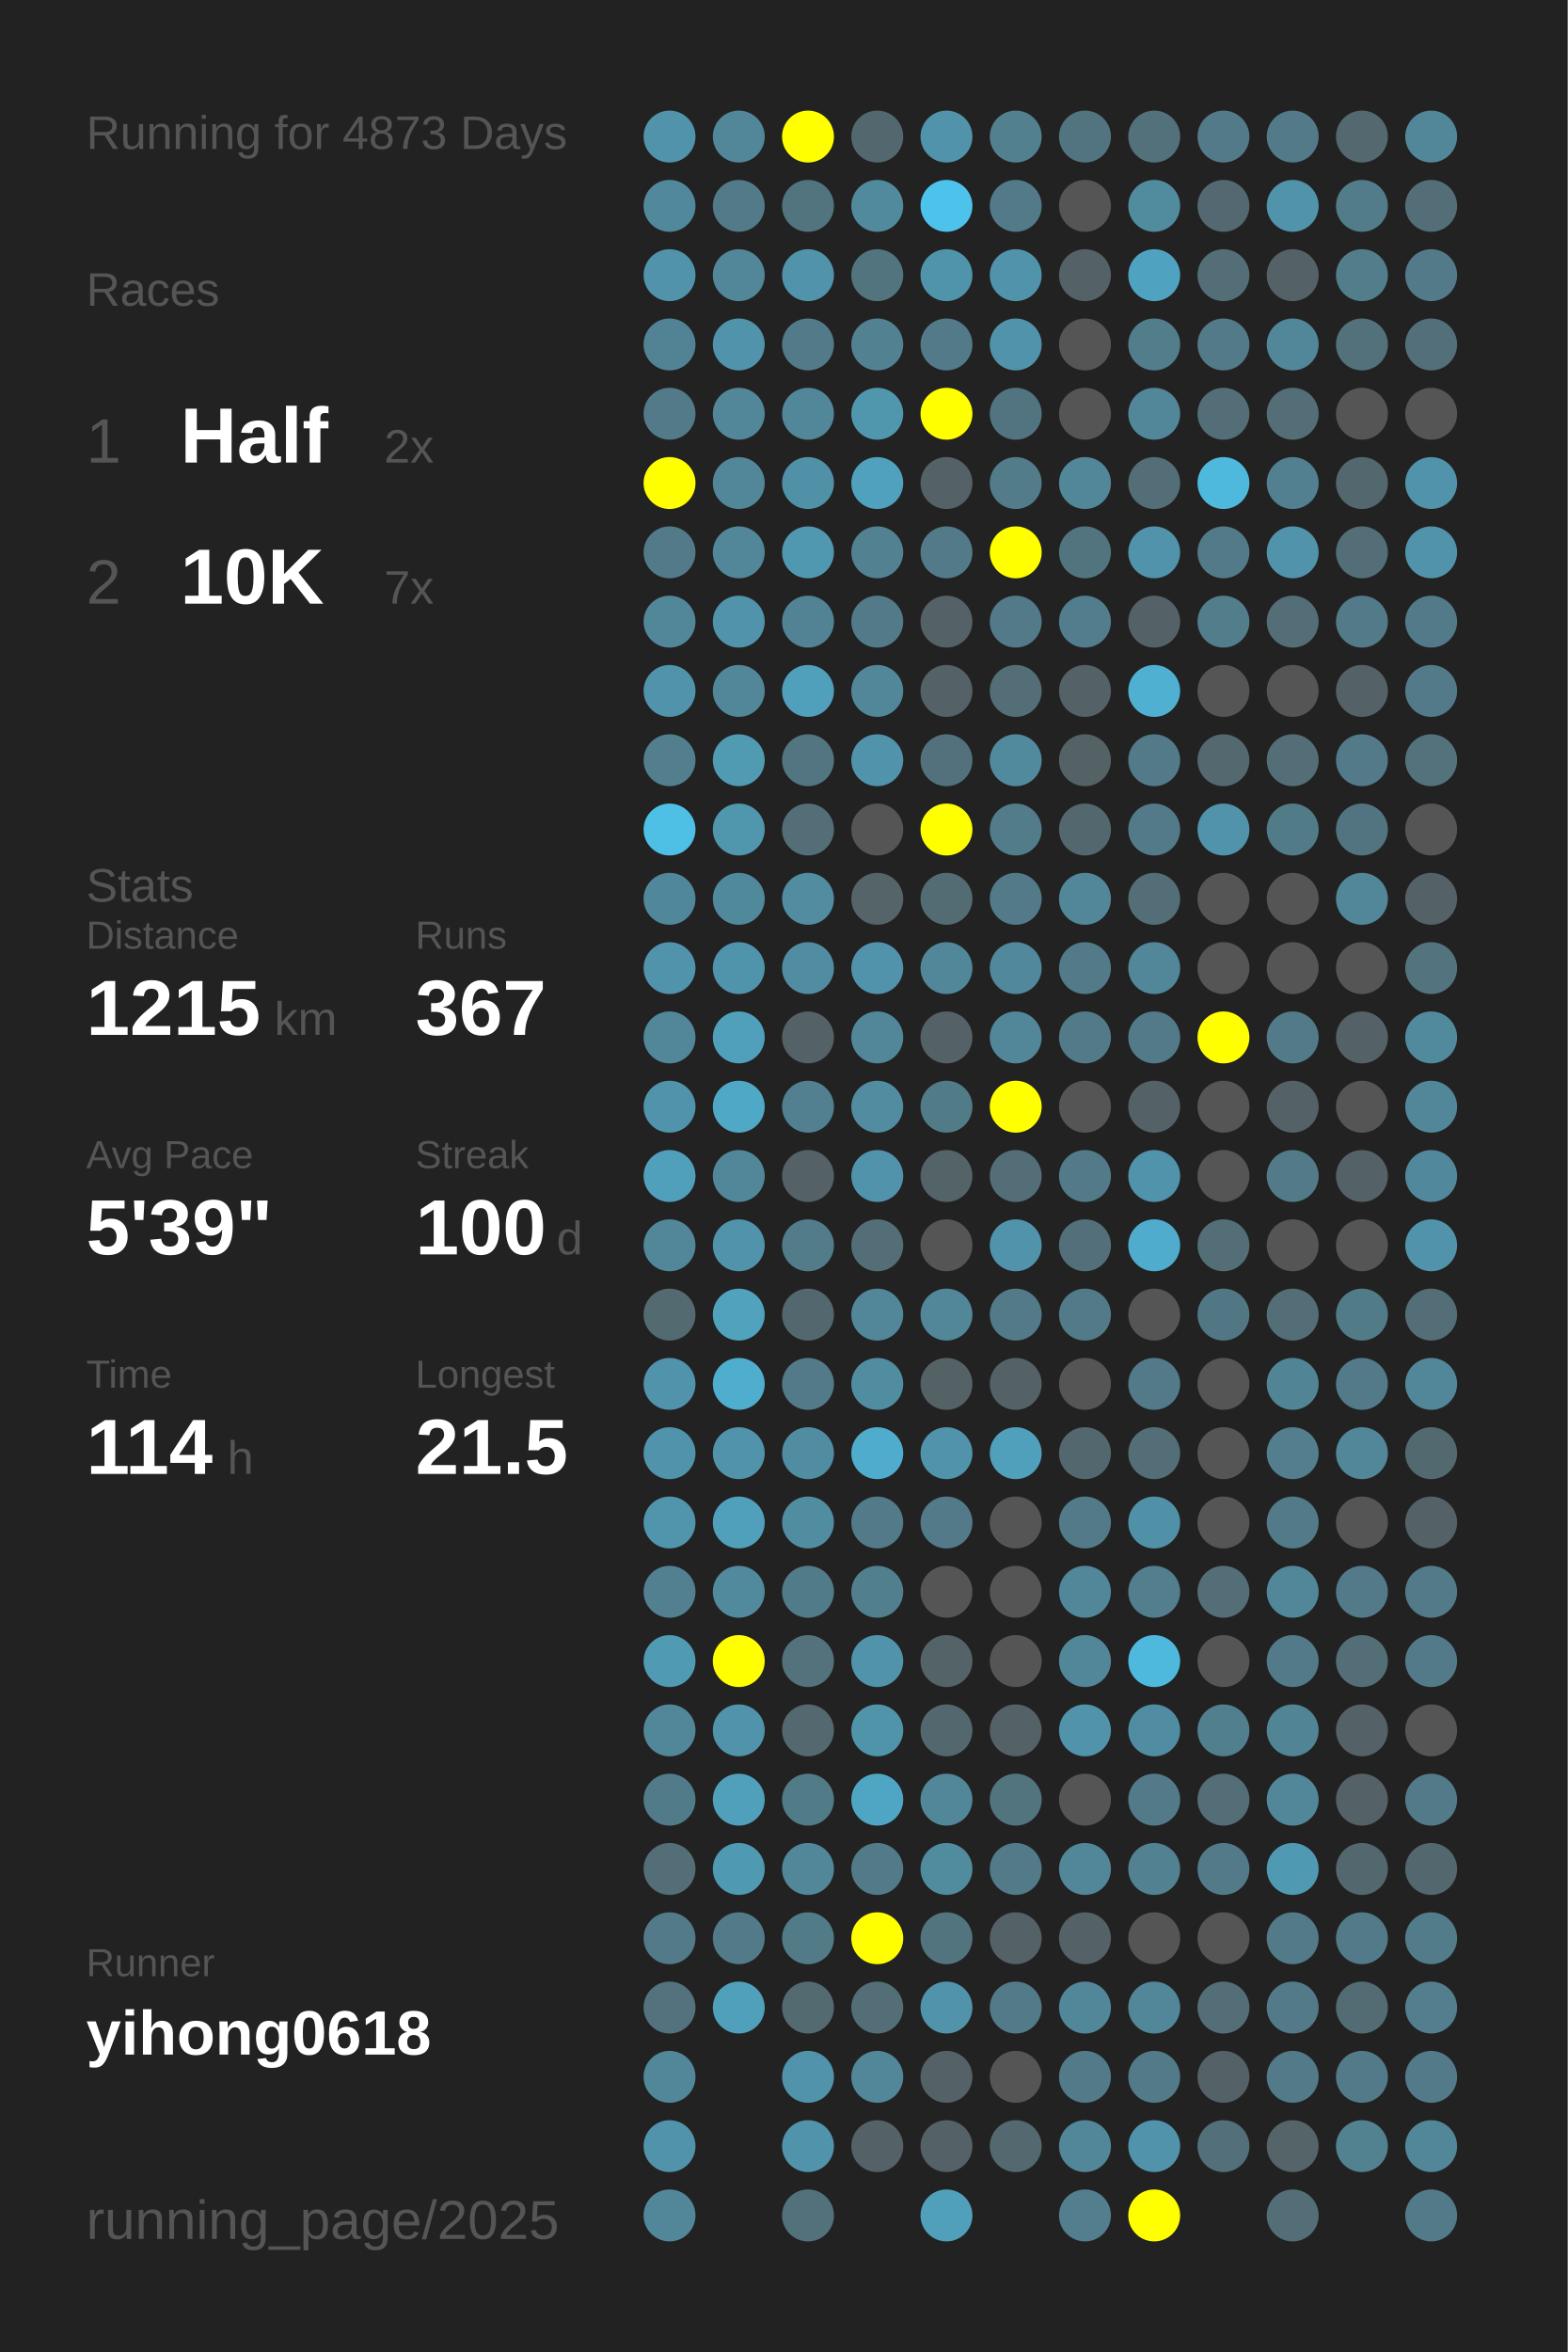
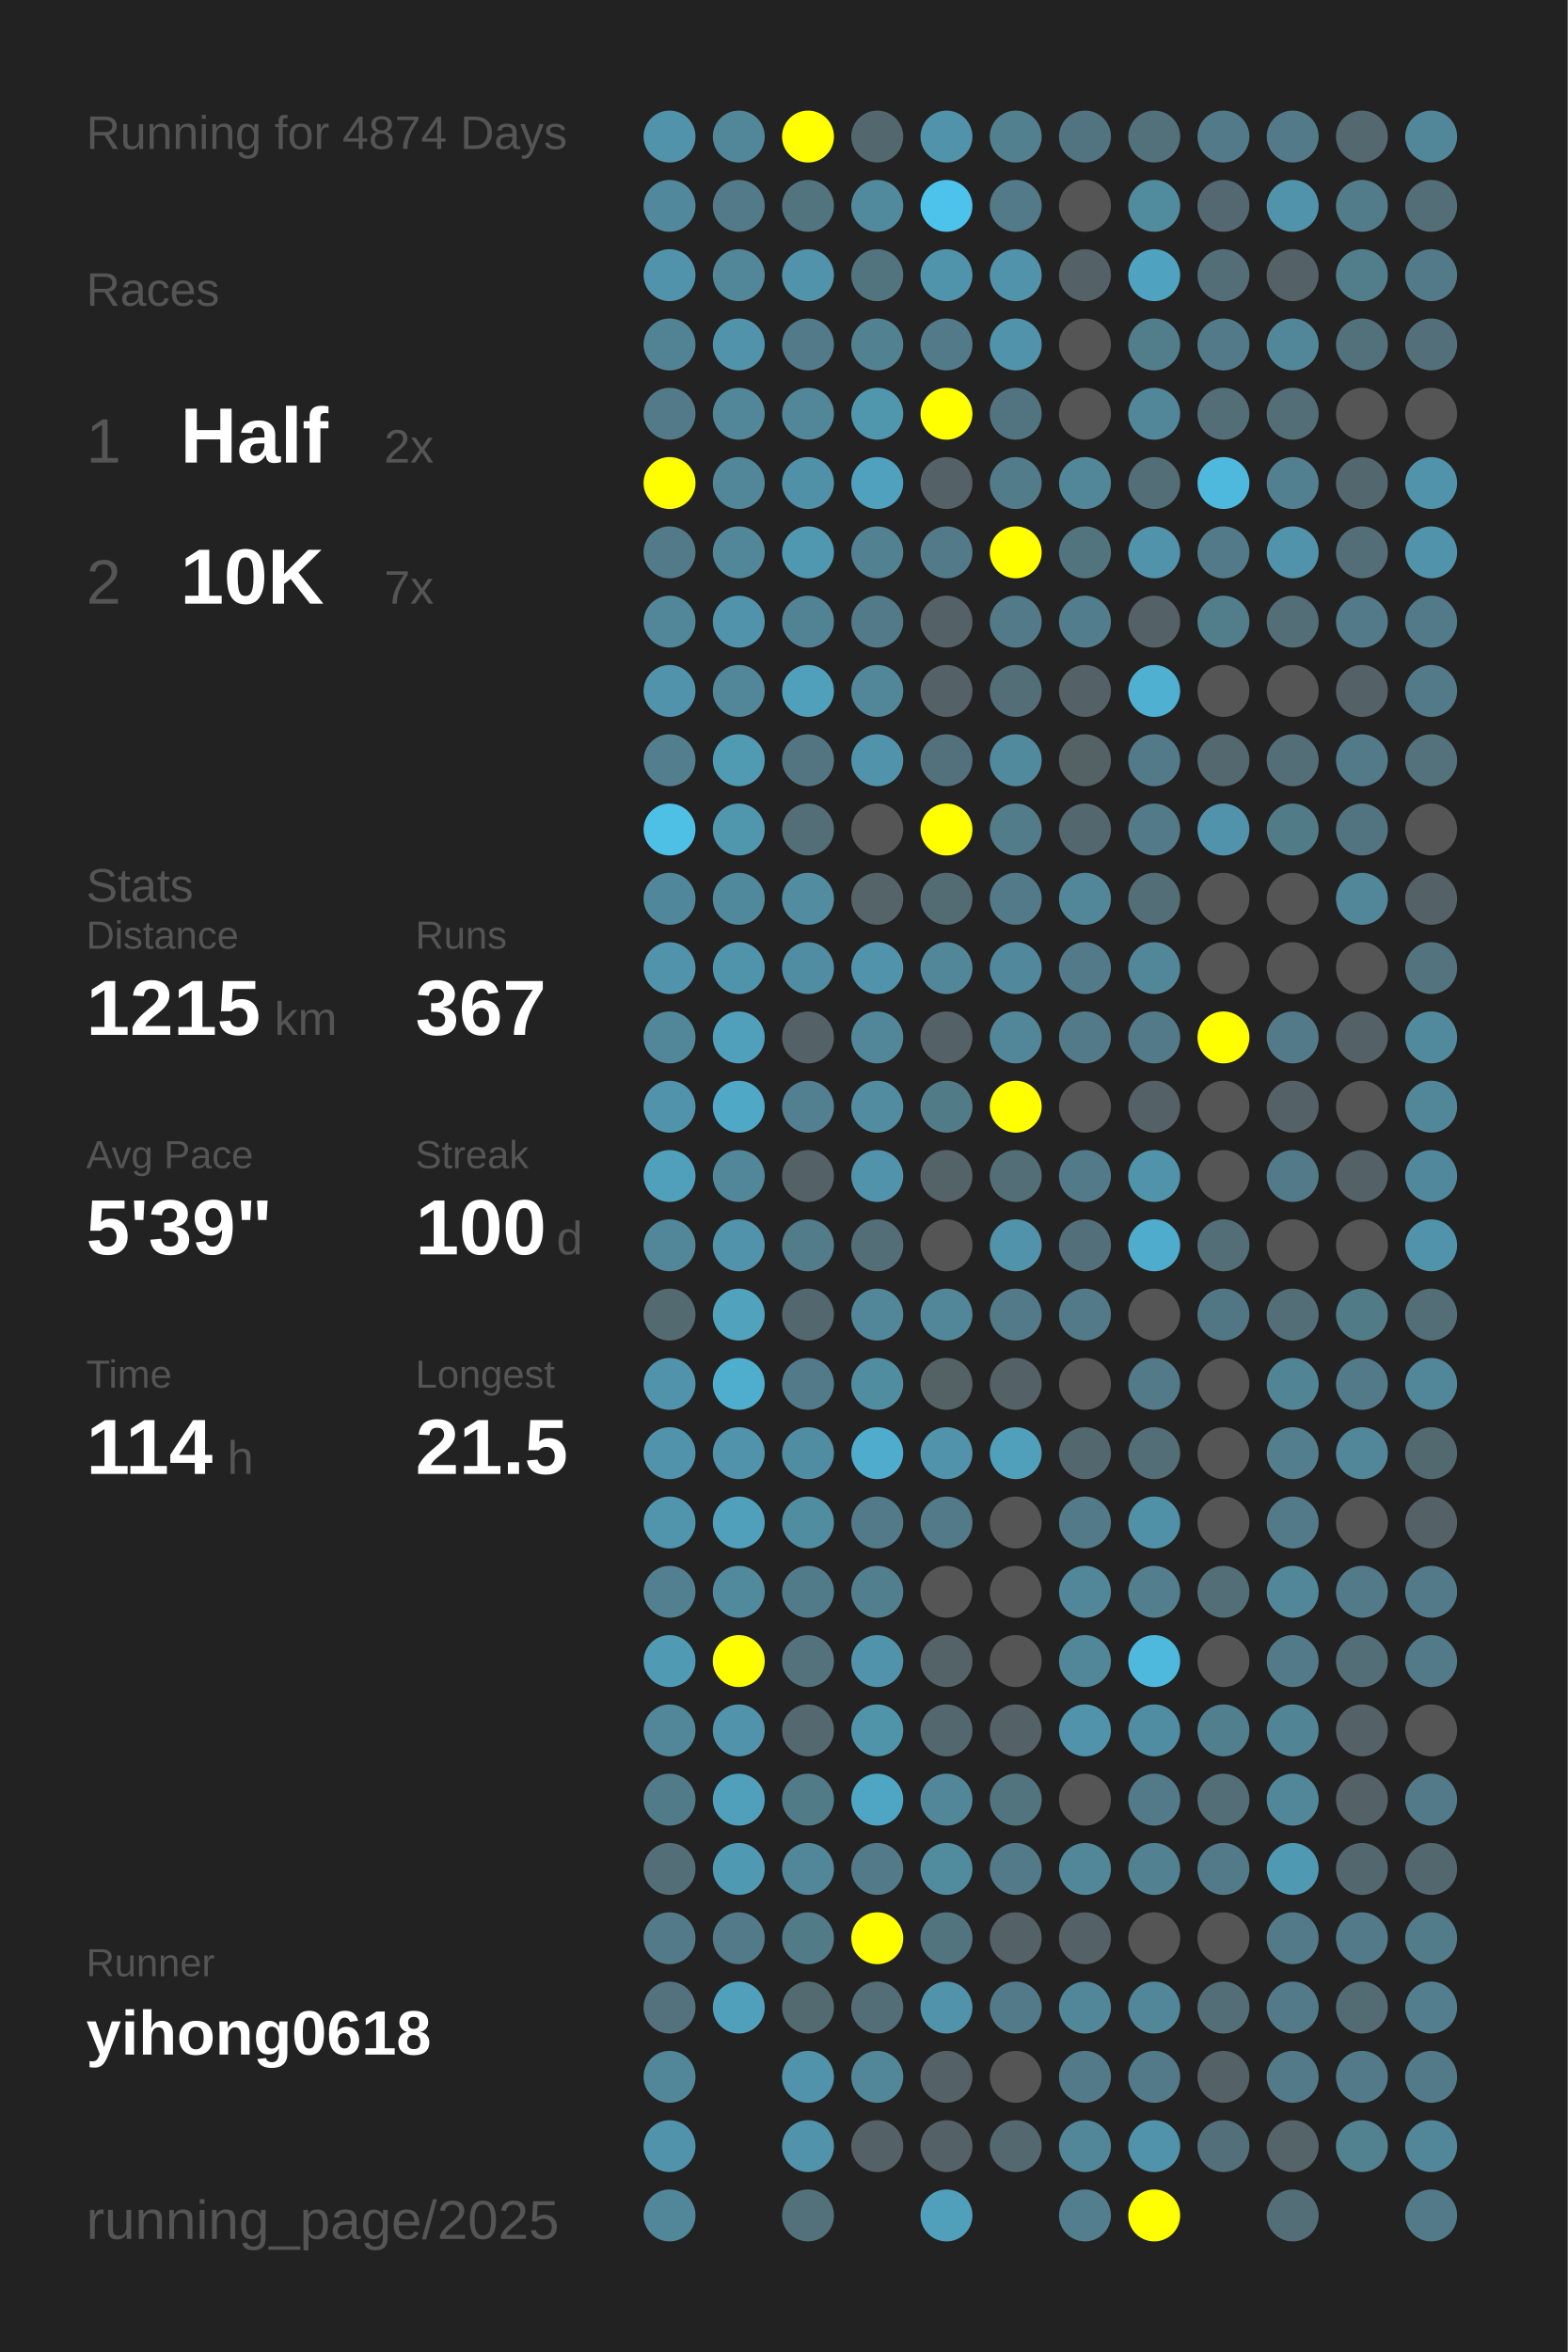
<svg xmlns="http://www.w3.org/2000/svg" baseProfile="full" height="300mm" version="1.1" viewBox="0,0,200,300" width="200mm">
  <defs />
  <rect fill="#222222" height="300" width="200" x="0" y="0" />
-   <text fill="#555555" style="font-size:6px; font-family:Arial;" x="11" y="19">Running for 4873 Days</text>
+   <text fill="#555555" style="font-size:6px; font-family:Arial;" x="11" y="19">Running for 4874 Days</text>
  <text fill="#555555" style="font-size:6px; font-family:Arial;" x="11" y="39">Races</text>
  <text fill="#555555" style="font-size:8px; font-family:Arial;" x="11" y="59">1</text>
  <text fill="#FFFFFF" style="font-size:10px; font-family:Arial; font-weight:bold;" x="23" y="59">Half</text>
  <text fill="#555555" style="font-size:6px; font-family:Arial;" x="49" y="59">2x</text>
  <text fill="#555555" style="font-size:8px; font-family:Arial;" x="11" y="77">2</text>
  <text fill="#FFFFFF" style="font-size:10px; font-family:Arial; font-weight:bold;" x="23" y="77">10K</text>
  <text fill="#555555" style="font-size:6px; font-family:Arial;" x="49" y="77">7x</text>
  <text fill="#555555" style="font-size:6px; font-family:Arial;" x="11" y="115">Stats</text>
  <text fill="#555555" style="font-size:5px; font-family:Arial;" x="11" y="121">Distance</text>
  <text fill="#FFFFFF" style="font-size:10px; font-family:Arial; font-weight:bold;" x="11" y="132">1215</text>
  <text fill="#555555" style="font-size:6px; font-family:Arial;" x="35" y="132">km</text>
  <text fill="#555555" style="font-size:5px; font-family:Arial;" x="53" y="121">Runs</text>
  <text fill="#FFFFFF" style="font-size:10px; font-family:Arial; font-weight:bold;" x="53" y="132">367</text>
  <text fill="#555555" style="font-size:5px; font-family:Arial;" x="11" y="149">Avg Pace</text>
  <text fill="#FFFFFF" style="font-size:10px; font-family:Arial; font-weight:bold;" x="11" y="160">5'39"</text>
  <text fill="#555555" style="font-size:5px; font-family:Arial;" x="53" y="149">Streak</text>
  <text fill="#FFFFFF" style="font-size:10px; font-family:Arial; font-weight:bold;" x="53" y="160">100</text>
  <text fill="#555555" style="font-size:6px; font-family:Arial;" x="71" y="160">d</text>
  <text fill="#555555" style="font-size:5px; font-family:Arial;" x="11" y="177">Time</text>
  <text fill="#FFFFFF" style="font-size:10px; font-family:Arial; font-weight:bold;" x="11" y="188">114</text>
  <text fill="#555555" style="font-size:6px; font-family:Arial;" x="29" y="188">h</text>
  <text fill="#555555" style="font-size:5px; font-family:Arial;" x="53" y="177">Longest</text>
  <text fill="#FFFFFF" style="font-size:10px; font-family:Arial; font-weight:bold;" x="53" y="188">21.5</text>
  <text fill="#555555" style="font-size:5px; font-family:Arial;" x="11" y="252.065">Runner</text>
  <text fill="#FFFFFF" style="font-size:8px; font-family:Arial; font-weight:bold;" x="11" y="262.065">yihong0618</text>
  <text fill="#555555" style="font-size:7px; font-family:Arial;" x="11" y="285.581">running_page/2025</text>
  <circle cx="85.417" cy="17.419" fill="#5093aa" r="3.312" />
  <circle cx="85.417" cy="26.258" fill="#51889b" r="3.312" />
  <circle cx="85.417" cy="35.097" fill="#5093aa" r="3.312" />
  <circle cx="85.417" cy="43.935" fill="#518394" r="3.312" />
  <circle cx="85.417" cy="52.774" fill="#527a88" r="3.312" />
  <circle cx="85.417" cy="61.613" fill="#FFFF00" r="3.312" />
  <circle cx="85.417" cy="70.452" fill="#527a88" r="3.312" />
  <circle cx="85.417" cy="79.29" fill="#518799" r="3.312" />
  <circle cx="85.417" cy="88.129" fill="#5093aa" r="3.312" />
  <circle cx="85.417" cy="96.968" fill="#527e8d" r="3.312" />
  <circle cx="85.417" cy="105.806" fill="#4ec0e6" r="3.312" />
  <circle cx="85.417" cy="114.645" fill="#51879a" r="3.312" />
  <circle cx="85.417" cy="123.484" fill="#5093aa" r="3.312" />
  <circle cx="85.417" cy="132.323" fill="#518799" r="3.312" />
  <circle cx="85.417" cy="141.161" fill="#5093aa" r="3.312" />
  <circle cx="85.417" cy="150" fill="#50a0bb" r="3.312" />
  <circle cx="85.417" cy="158.839" fill="#518799" r="3.312" />
  <circle cx="85.417" cy="167.677" fill="#536a71" r="3.312" />
  <circle cx="85.417" cy="176.516" fill="#5093aa" r="3.312" />
  <circle cx="85.417" cy="185.355" fill="#5093aa" r="3.312" />
  <circle cx="85.417" cy="194.194" fill="#5095ac" r="3.312" />
  <circle cx="85.417" cy="203.032" fill="#528090" r="3.312" />
  <circle cx="85.417" cy="211.871" fill="#509ab3" r="3.312" />
  <circle cx="85.417" cy="220.71" fill="#518799" r="3.312" />
  <circle cx="85.417" cy="229.548" fill="#527b89" r="3.312" />
  <circle cx="85.417" cy="238.387" fill="#536e77" r="3.312" />
  <circle cx="85.417" cy="247.226" fill="#527a88" r="3.312" />
  <circle cx="85.417" cy="256.065" fill="#53727d" r="3.312" />
  <circle cx="85.417" cy="264.903" fill="#518799" r="3.312" />
  <circle cx="85.417" cy="273.742" fill="#5093aa" r="3.312" />
  <circle cx="85.417" cy="282.581" fill="#518799" r="3.312" />
  <circle cx="94.25" cy="17.419" fill="#518799" r="3.312" />
  <circle cx="94.25" cy="26.258" fill="#527a88" r="3.312" />
  <circle cx="94.25" cy="35.097" fill="#518799" r="3.312" />
  <circle cx="94.25" cy="43.935" fill="#5093aa" r="3.312" />
  <circle cx="94.25" cy="52.774" fill="#518799" r="3.312" />
  <circle cx="94.25" cy="61.613" fill="#518799" r="3.312" />
  <circle cx="94.25" cy="70.452" fill="#518799" r="3.312" />
  <circle cx="94.25" cy="79.29" fill="#5093aa" r="3.312" />
  <circle cx="94.25" cy="88.129" fill="#518799" r="3.312" />
  <circle cx="94.25" cy="96.968" fill="#509ab2" r="3.312" />
  <circle cx="94.25" cy="105.806" fill="#5096ad" r="3.312" />
  <circle cx="94.25" cy="114.645" fill="#51899c" r="3.312" />
  <circle cx="94.25" cy="123.484" fill="#5094ab" r="3.312" />
  <circle cx="94.25" cy="132.323" fill="#50a0bb" r="3.312" />
  <circle cx="94.25" cy="141.161" fill="#4fa8c6" r="3.312" />
  <circle cx="94.25" cy="150" fill="#518799" r="3.312" />
  <circle cx="94.25" cy="158.839" fill="#5093aa" r="3.312" />
  <circle cx="94.25" cy="167.677" fill="#50a2bd" r="3.312" />
  <circle cx="94.25" cy="176.516" fill="#4fadcd" r="3.312" />
  <circle cx="94.25" cy="185.355" fill="#5093aa" r="3.312" />
  <circle cx="94.25" cy="194.194" fill="#50a0bb" r="3.312" />
  <circle cx="94.25" cy="203.032" fill="#518a9d" r="3.312" />
  <circle cx="94.25" cy="211.871" fill="#FFFF00" r="3.312" />
  <circle cx="94.25" cy="220.71" fill="#5093aa" r="3.312" />
  <circle cx="94.25" cy="229.548" fill="#50a0bb" r="3.312" />
  <circle cx="94.25" cy="238.387" fill="#5099b2" r="3.312" />
  <circle cx="94.25" cy="247.226" fill="#527a88" r="3.312" />
  <circle cx="94.25" cy="256.065" fill="#50a0bb" r="3.312" />
  <circle cx="103.083" cy="17.419" fill="#FFFF00" r="3.312" />
  <circle cx="103.083" cy="26.258" fill="#52747f" r="3.312" />
  <circle cx="103.083" cy="35.097" fill="#5093aa" r="3.312" />
  <circle cx="103.083" cy="43.935" fill="#527a88" r="3.312" />
  <circle cx="103.083" cy="52.774" fill="#518799" r="3.312" />
  <circle cx="103.083" cy="61.613" fill="#5191a7" r="3.312" />
  <circle cx="103.083" cy="70.452" fill="#5098b0" r="3.312" />
  <circle cx="103.083" cy="79.29" fill="#528394" r="3.312" />
  <circle cx="103.083" cy="88.129" fill="#50a0bb" r="3.312" />
  <circle cx="103.083" cy="96.968" fill="#527581" r="3.312" />
  <circle cx="103.083" cy="105.806" fill="#536e77" r="3.312" />
  <circle cx="103.083" cy="114.645" fill="#518ca1" r="3.312" />
  <circle cx="103.083" cy="123.484" fill="#518da2" r="3.312" />
  <circle cx="103.083" cy="132.323" fill="#546166" r="3.312" />
  <circle cx="103.083" cy="141.161" fill="#528090" r="3.312" />
  <circle cx="103.083" cy="150" fill="#546267" r="3.312" />
  <circle cx="103.083" cy="158.839" fill="#527c8a" r="3.312" />
  <circle cx="103.083" cy="167.677" fill="#53676e" r="3.312" />
  <circle cx="103.083" cy="176.516" fill="#527a88" r="3.312" />
  <circle cx="103.083" cy="185.355" fill="#518da2" r="3.312" />
  <circle cx="103.083" cy="194.194" fill="#518da1" r="3.312" />
  <circle cx="103.083" cy="203.032" fill="#527b89" r="3.312" />
  <circle cx="103.083" cy="211.871" fill="#53727c" r="3.312" />
  <circle cx="103.083" cy="220.71" fill="#53686f" r="3.312" />
  <circle cx="103.083" cy="229.548" fill="#527b88" r="3.312" />
  <circle cx="103.083" cy="238.387" fill="#518799" r="3.312" />
  <circle cx="103.083" cy="247.226" fill="#527b88" r="3.312" />
  <circle cx="103.083" cy="256.065" fill="#536a71" r="3.312" />
  <circle cx="103.083" cy="264.903" fill="#5093aa" r="3.312" />
  <circle cx="103.083" cy="273.742" fill="#5093aa" r="3.312" />
  <circle cx="103.083" cy="282.581" fill="#53717b" r="3.312" />
  <circle cx="111.917" cy="17.419" fill="#53686e" r="3.312" />
  <circle cx="111.917" cy="26.258" fill="#518a9d" r="3.312" />
  <circle cx="111.917" cy="35.097" fill="#52747f" r="3.312" />
  <circle cx="111.917" cy="43.935" fill="#528191" r="3.312" />
  <circle cx="111.917" cy="52.774" fill="#5097ae" r="3.312" />
  <circle cx="111.917" cy="61.613" fill="#50a1bd" r="3.312" />
  <circle cx="111.917" cy="70.452" fill="#528191" r="3.312" />
  <circle cx="111.917" cy="79.29" fill="#527a88" r="3.312" />
  <circle cx="111.917" cy="88.129" fill="#518799" r="3.312" />
  <circle cx="111.917" cy="96.968" fill="#5093aa" r="3.312" />
  <circle cx="111.917" cy="105.806" fill="#555555" r="3.312" />
  <circle cx="111.917" cy="114.645" fill="#546469" r="3.312" />
  <circle cx="111.917" cy="123.484" fill="#5093aa" r="3.312" />
  <circle cx="111.917" cy="132.323" fill="#518799" r="3.312" />
  <circle cx="111.917" cy="141.161" fill="#518ca1" r="3.312" />
  <circle cx="111.917" cy="150" fill="#5093aa" r="3.312" />
  <circle cx="111.917" cy="158.839" fill="#536e77" r="3.312" />
  <circle cx="111.917" cy="167.677" fill="#518799" r="3.312" />
  <circle cx="111.917" cy="176.516" fill="#518da1" r="3.312" />
  <circle cx="111.917" cy="185.355" fill="#4faccc" r="3.312" />
  <circle cx="111.917" cy="194.194" fill="#527a88" r="3.312" />
  <circle cx="111.917" cy="203.032" fill="#527f8e" r="3.312" />
  <circle cx="111.917" cy="211.871" fill="#5093aa" r="3.312" />
  <circle cx="111.917" cy="220.71" fill="#5094aa" r="3.312" />
  <circle cx="111.917" cy="229.548" fill="#4fa6c4" r="3.312" />
  <circle cx="111.917" cy="238.387" fill="#527a88" r="3.312" />
  <circle cx="111.917" cy="247.226" fill="#FFFF00" r="3.312" />
  <circle cx="111.917" cy="256.065" fill="#536e77" r="3.312" />
  <circle cx="111.917" cy="264.903" fill="#518799" r="3.312" />
  <circle cx="111.917" cy="273.742" fill="#546166" r="3.312" />
  <circle cx="120.75" cy="17.419" fill="#5093aa" r="3.312" />
  <circle cx="120.75" cy="26.258" fill="#4dc2ea" r="3.312" />
  <circle cx="120.75" cy="35.097" fill="#5094ab" r="3.312" />
  <circle cx="120.75" cy="43.935" fill="#527a88" r="3.312" />
  <circle cx="120.75" cy="52.774" fill="#FFFF00" r="3.312" />
  <circle cx="120.75" cy="61.613" fill="#546166" r="3.312" />
  <circle cx="120.75" cy="70.452" fill="#527a88" r="3.312" />
  <circle cx="120.75" cy="79.29" fill="#546166" r="3.312" />
  <circle cx="120.75" cy="88.129" fill="#546166" r="3.312" />
  <circle cx="120.75" cy="96.968" fill="#53717c" r="3.312" />
  <circle cx="120.75" cy="105.806" fill="#FFFF00" r="3.312" />
  <circle cx="120.75" cy="114.645" fill="#536b73" r="3.312" />
  <circle cx="120.75" cy="123.484" fill="#518799" r="3.312" />
  <circle cx="120.75" cy="132.323" fill="#546166" r="3.312" />
  <circle cx="120.75" cy="141.161" fill="#527b88" r="3.312" />
  <circle cx="120.75" cy="150" fill="#546368" r="3.312" />
  <circle cx="120.75" cy="158.839" fill="#555555" r="3.312" />
  <circle cx="120.75" cy="167.677" fill="#518799" r="3.312" />
  <circle cx="120.75" cy="176.516" fill="#546266" r="3.312" />
  <circle cx="120.75" cy="185.355" fill="#5093aa" r="3.312" />
  <circle cx="120.75" cy="194.194" fill="#527a88" r="3.312" />
  <circle cx="120.75" cy="203.032" fill="#555555" r="3.312" />
  <circle cx="120.75" cy="211.871" fill="#546368" r="3.312" />
  <circle cx="120.75" cy="220.71" fill="#53676e" r="3.312" />
  <circle cx="120.75" cy="229.548" fill="#518799" r="3.312" />
  <circle cx="120.75" cy="238.387" fill="#518b9e" r="3.312" />
  <circle cx="120.75" cy="247.226" fill="#52747f" r="3.312" />
  <circle cx="120.75" cy="256.065" fill="#5093aa" r="3.312" />
  <circle cx="120.75" cy="264.903" fill="#546166" r="3.312" />
  <circle cx="120.75" cy="273.742" fill="#546166" r="3.312" />
  <circle cx="120.75" cy="282.581" fill="#50a0bb" r="3.312" />
  <circle cx="129.583" cy="17.419" fill="#52808f" r="3.312" />
  <circle cx="129.583" cy="26.258" fill="#527a88" r="3.312" />
  <circle cx="129.583" cy="35.097" fill="#5093aa" r="3.312" />
  <circle cx="129.583" cy="43.935" fill="#5093aa" r="3.312" />
  <circle cx="129.583" cy="52.774" fill="#527480" r="3.312" />
  <circle cx="129.583" cy="61.613" fill="#527c8a" r="3.312" />
  <circle cx="129.583" cy="70.452" fill="#FFFF00" r="3.312" />
  <circle cx="129.583" cy="79.29" fill="#527a88" r="3.312" />
  <circle cx="129.583" cy="88.129" fill="#536e77" r="3.312" />
  <circle cx="129.583" cy="96.968" fill="#518a9d" r="3.312" />
  <circle cx="129.583" cy="105.806" fill="#527c8a" r="3.312" />
  <circle cx="129.583" cy="114.645" fill="#527a88" r="3.312" />
  <circle cx="129.583" cy="123.484" fill="#51889b" r="3.312" />
  <circle cx="129.583" cy="132.323" fill="#518799" r="3.312" />
  <circle cx="129.583" cy="141.161" fill="#FFFF00" r="3.312" />
  <circle cx="129.583" cy="150" fill="#536e77" r="3.312" />
  <circle cx="129.583" cy="158.839" fill="#5093aa" r="3.312" />
  <circle cx="129.583" cy="167.677" fill="#527a88" r="3.312" />
  <circle cx="129.583" cy="176.516" fill="#546166" r="3.312" />
  <circle cx="129.583" cy="185.355" fill="#50a0bb" r="3.312" />
  <circle cx="129.583" cy="194.194" fill="#555555" r="3.312" />
  <circle cx="129.583" cy="203.032" fill="#555555" r="3.312" />
  <circle cx="129.583" cy="211.871" fill="#555555" r="3.312" />
  <circle cx="129.583" cy="220.71" fill="#546166" r="3.312" />
  <circle cx="129.583" cy="229.548" fill="#52747f" r="3.312" />
  <circle cx="129.583" cy="238.387" fill="#527a88" r="3.312" />
  <circle cx="129.583" cy="247.226" fill="#546166" r="3.312" />
  <circle cx="129.583" cy="256.065" fill="#527a88" r="3.312" />
  <circle cx="129.583" cy="264.903" fill="#555555" r="3.312" />
  <circle cx="129.583" cy="273.742" fill="#53686f" r="3.312" />
  <circle cx="138.417" cy="17.419" fill="#527480" r="3.312" />
  <circle cx="138.417" cy="26.258" fill="#555555" r="3.312" />
  <circle cx="138.417" cy="35.097" fill="#546166" r="3.312" />
  <circle cx="138.417" cy="43.935" fill="#555555" r="3.312" />
  <circle cx="138.417" cy="52.774" fill="#555555" r="3.312" />
  <circle cx="138.417" cy="61.613" fill="#518799" r="3.312" />
  <circle cx="138.417" cy="70.452" fill="#52747f" r="3.312" />
  <circle cx="138.417" cy="79.29" fill="#527d8c" r="3.312" />
  <circle cx="138.417" cy="88.129" fill="#546166" r="3.312" />
  <circle cx="138.417" cy="96.968" fill="#546266" r="3.312" />
  <circle cx="138.417" cy="105.806" fill="#53676e" r="3.312" />
  <circle cx="138.417" cy="114.645" fill="#518799" r="3.312" />
  <circle cx="138.417" cy="123.484" fill="#527a88" r="3.312" />
  <circle cx="138.417" cy="132.323" fill="#527a88" r="3.312" />
  <circle cx="138.417" cy="141.161" fill="#555555" r="3.312" />
  <circle cx="138.417" cy="150" fill="#527a88" r="3.312" />
  <circle cx="138.417" cy="158.839" fill="#53707a" r="3.312" />
  <circle cx="138.417" cy="167.677" fill="#527a88" r="3.312" />
  <circle cx="138.417" cy="176.516" fill="#555555" r="3.312" />
  <circle cx="138.417" cy="185.355" fill="#53686e" r="3.312" />
  <circle cx="138.417" cy="194.194" fill="#527a88" r="3.312" />
  <circle cx="138.417" cy="203.032" fill="#518799" r="3.312" />
  <circle cx="138.417" cy="211.871" fill="#518799" r="3.312" />
  <circle cx="138.417" cy="220.71" fill="#5093aa" r="3.312" />
  <circle cx="138.417" cy="229.548" fill="#555555" r="3.312" />
  <circle cx="138.417" cy="238.387" fill="#518799" r="3.312" />
  <circle cx="138.417" cy="247.226" fill="#546166" r="3.312" />
  <circle cx="138.417" cy="256.065" fill="#518799" r="3.312" />
  <circle cx="138.417" cy="264.903" fill="#527a88" r="3.312" />
  <circle cx="138.417" cy="273.742" fill="#518799" r="3.312" />
  <circle cx="138.417" cy="282.581" fill="#527e8d" r="3.312" />
  <circle cx="147.25" cy="17.419" fill="#53717b" r="3.312" />
  <circle cx="147.25" cy="26.258" fill="#518b9e" r="3.312" />
  <circle cx="147.25" cy="35.097" fill="#4fa3c0" r="3.312" />
  <circle cx="147.25" cy="43.935" fill="#527e8c" r="3.312" />
  <circle cx="147.25" cy="52.774" fill="#518799" r="3.312" />
  <circle cx="147.25" cy="61.613" fill="#536e77" r="3.312" />
  <circle cx="147.25" cy="70.452" fill="#5093aa" r="3.312" />
  <circle cx="147.25" cy="79.29" fill="#546166" r="3.312" />
  <circle cx="147.25" cy="88.129" fill="#4fb0d1" r="3.312" />
  <circle cx="147.25" cy="96.968" fill="#527a88" r="3.312" />
  <circle cx="147.25" cy="105.806" fill="#527a88" r="3.312" />
  <circle cx="147.25" cy="114.645" fill="#536e77" r="3.312" />
  <circle cx="147.25" cy="123.484" fill="#518799" r="3.312" />
  <circle cx="147.25" cy="132.323" fill="#527a88" r="3.312" />
  <circle cx="147.25" cy="141.161" fill="#546166" r="3.312" />
  <circle cx="147.25" cy="150" fill="#5093aa" r="3.312" />
  <circle cx="147.25" cy="158.839" fill="#4faccc" r="3.312" />
  <circle cx="147.25" cy="167.677" fill="#555555" r="3.312" />
  <circle cx="147.25" cy="176.516" fill="#527a88" r="3.312" />
  <circle cx="147.25" cy="185.355" fill="#536e77" r="3.312" />
  <circle cx="147.25" cy="194.194" fill="#5191a7" r="3.312" />
  <circle cx="147.25" cy="203.032" fill="#527e8d" r="3.312" />
  <circle cx="147.25" cy="211.871" fill="#4eb9dd" r="3.312" />
  <circle cx="147.25" cy="220.71" fill="#518da2" r="3.312" />
  <circle cx="147.25" cy="229.548" fill="#527a88" r="3.312" />
  <circle cx="147.25" cy="238.387" fill="#528191" r="3.312" />
  <circle cx="147.25" cy="247.226" fill="#555555" r="3.312" />
  <circle cx="147.25" cy="256.065" fill="#518799" r="3.312" />
  <circle cx="147.25" cy="264.903" fill="#527a88" r="3.312" />
  <circle cx="147.25" cy="273.742" fill="#5093aa" r="3.312" />
  <circle cx="147.25" cy="282.581" fill="#FFFF00" r="3.312" />
  <circle cx="156.083" cy="17.419" fill="#527a88" r="3.312" />
  <circle cx="156.083" cy="26.258" fill="#536870" r="3.312" />
  <circle cx="156.083" cy="35.097" fill="#536e77" r="3.312" />
  <circle cx="156.083" cy="43.935" fill="#527a88" r="3.312" />
  <circle cx="156.083" cy="52.774" fill="#536e77" r="3.312" />
  <circle cx="156.083" cy="61.613" fill="#4eb9dd" r="3.312" />
  <circle cx="156.083" cy="70.452" fill="#527a88" r="3.312" />
  <circle cx="156.083" cy="79.29" fill="#527d8b" r="3.312" />
  <circle cx="156.083" cy="88.129" fill="#555555" r="3.312" />
  <circle cx="156.083" cy="96.968" fill="#53686f" r="3.312" />
  <circle cx="156.083" cy="105.806" fill="#5093aa" r="3.312" />
  <circle cx="156.083" cy="114.645" fill="#555555" r="3.312" />
  <circle cx="156.083" cy="123.484" fill="#555555" r="3.312" />
  <circle cx="156.083" cy="132.323" fill="#FFFF00" r="3.312" />
  <circle cx="156.083" cy="141.161" fill="#555555" r="3.312" />
  <circle cx="156.083" cy="150" fill="#555555" r="3.312" />
  <circle cx="156.083" cy="158.839" fill="#536e77" r="3.312" />
  <circle cx="156.083" cy="167.677" fill="#527784" r="3.312" />
  <circle cx="156.083" cy="176.516" fill="#555555" r="3.312" />
  <circle cx="156.083" cy="185.355" fill="#555555" r="3.312" />
  <circle cx="156.083" cy="194.194" fill="#555555" r="3.312" />
  <circle cx="156.083" cy="203.032" fill="#536e77" r="3.312" />
  <circle cx="156.083" cy="211.871" fill="#555555" r="3.312" />
  <circle cx="156.083" cy="220.71" fill="#527f8e" r="3.312" />
  <circle cx="156.083" cy="229.548" fill="#536e77" r="3.312" />
  <circle cx="156.083" cy="238.387" fill="#527a88" r="3.312" />
  <circle cx="156.083" cy="247.226" fill="#555555" r="3.312" />
  <circle cx="156.083" cy="256.065" fill="#536e77" r="3.312" />
  <circle cx="156.083" cy="264.903" fill="#546166" r="3.312" />
  <circle cx="156.083" cy="273.742" fill="#53707a" r="3.312" />
  <circle cx="164.917" cy="17.419" fill="#527a88" r="3.312" />
  <circle cx="164.917" cy="26.258" fill="#5093aa" r="3.312" />
  <circle cx="164.917" cy="35.097" fill="#546267" r="3.312" />
  <circle cx="164.917" cy="43.935" fill="#518799" r="3.312" />
  <circle cx="164.917" cy="52.774" fill="#536e77" r="3.312" />
  <circle cx="164.917" cy="61.613" fill="#528090" r="3.312" />
  <circle cx="164.917" cy="70.452" fill="#5093aa" r="3.312" />
  <circle cx="164.917" cy="79.29" fill="#536e77" r="3.312" />
  <circle cx="164.917" cy="88.129" fill="#555555" r="3.312" />
  <circle cx="164.917" cy="96.968" fill="#536e77" r="3.312" />
  <circle cx="164.917" cy="105.806" fill="#527b88" r="3.312" />
  <circle cx="164.917" cy="114.645" fill="#555555" r="3.312" />
  <circle cx="164.917" cy="123.484" fill="#555555" r="3.312" />
  <circle cx="164.917" cy="132.323" fill="#527a88" r="3.312" />
  <circle cx="164.917" cy="141.161" fill="#546166" r="3.312" />
  <circle cx="164.917" cy="150" fill="#527a88" r="3.312" />
  <circle cx="164.917" cy="158.839" fill="#555555" r="3.312" />
  <circle cx="164.917" cy="167.677" fill="#536e77" r="3.312" />
  <circle cx="164.917" cy="176.516" fill="#518596" r="3.312" />
  <circle cx="164.917" cy="185.355" fill="#527e8d" r="3.312" />
  <circle cx="164.917" cy="194.194" fill="#527a88" r="3.312" />
  <circle cx="164.917" cy="203.032" fill="#518799" r="3.312" />
  <circle cx="164.917" cy="211.871" fill="#527a88" r="3.312" />
  <circle cx="164.917" cy="220.71" fill="#518495" r="3.312" />
  <circle cx="164.917" cy="229.548" fill="#518799" r="3.312" />
  <circle cx="164.917" cy="238.387" fill="#5099b2" r="3.312" />
  <circle cx="164.917" cy="247.226" fill="#527a88" r="3.312" />
  <circle cx="164.917" cy="256.065" fill="#527a88" r="3.312" />
  <circle cx="164.917" cy="264.903" fill="#527a88" r="3.312" />
  <circle cx="164.917" cy="273.742" fill="#546469" r="3.312" />
  <circle cx="164.917" cy="282.581" fill="#536e77" r="3.312" />
  <circle cx="173.75" cy="17.419" fill="#53686f" r="3.312" />
  <circle cx="173.75" cy="26.258" fill="#527c8a" r="3.312" />
  <circle cx="173.75" cy="35.097" fill="#527e8c" r="3.312" />
  <circle cx="173.75" cy="43.935" fill="#53717b" r="3.312" />
  <circle cx="173.75" cy="52.774" fill="#555555" r="3.312" />
  <circle cx="173.75" cy="61.613" fill="#53686e" r="3.312" />
  <circle cx="173.75" cy="70.452" fill="#536e77" r="3.312" />
  <circle cx="173.75" cy="79.29" fill="#527a88" r="3.312" />
  <circle cx="173.75" cy="88.129" fill="#546267" r="3.312" />
  <circle cx="173.75" cy="96.968" fill="#527a88" r="3.312" />
  <circle cx="173.75" cy="105.806" fill="#527480" r="3.312" />
  <circle cx="173.75" cy="114.645" fill="#518799" r="3.312" />
  <circle cx="173.75" cy="123.484" fill="#555555" r="3.312" />
  <circle cx="173.75" cy="132.323" fill="#546166" r="3.312" />
  <circle cx="173.75" cy="141.161" fill="#555555" r="3.312" />
  <circle cx="173.75" cy="150" fill="#546166" r="3.312" />
  <circle cx="173.75" cy="158.839" fill="#555555" r="3.312" />
  <circle cx="173.75" cy="167.677" fill="#527b88" r="3.312" />
  <circle cx="173.75" cy="176.516" fill="#527a88" r="3.312" />
  <circle cx="173.75" cy="185.355" fill="#518799" r="3.312" />
  <circle cx="173.75" cy="194.194" fill="#555555" r="3.312" />
  <circle cx="173.75" cy="203.032" fill="#527a88" r="3.312" />
  <circle cx="173.75" cy="211.871" fill="#536e77" r="3.312" />
  <circle cx="173.75" cy="220.71" fill="#546166" r="3.312" />
  <circle cx="173.75" cy="229.548" fill="#546166" r="3.312" />
  <circle cx="173.75" cy="238.387" fill="#53676e" r="3.312" />
  <circle cx="173.75" cy="247.226" fill="#527a88" r="3.312" />
  <circle cx="173.75" cy="256.065" fill="#536b73" r="3.312" />
  <circle cx="173.75" cy="264.903" fill="#527a88" r="3.312" />
  <circle cx="173.75" cy="273.742" fill="#528190" r="3.312" />
  <circle cx="182.583" cy="17.419" fill="#518799" r="3.312" />
  <circle cx="182.583" cy="26.258" fill="#536e77" r="3.312" />
  <circle cx="182.583" cy="35.097" fill="#527a88" r="3.312" />
  <circle cx="182.583" cy="43.935" fill="#536f79" r="3.312" />
  <circle cx="182.583" cy="52.774" fill="#555555" r="3.312" />
  <circle cx="182.583" cy="61.613" fill="#5093aa" r="3.312" />
  <circle cx="182.583" cy="70.452" fill="#5093aa" r="3.312" />
  <circle cx="182.583" cy="79.29" fill="#527a88" r="3.312" />
  <circle cx="182.583" cy="88.129" fill="#527a88" r="3.312" />
  <circle cx="182.583" cy="96.968" fill="#53727c" r="3.312" />
  <circle cx="182.583" cy="105.806" fill="#555555" r="3.312" />
  <circle cx="182.583" cy="114.645" fill="#546166" r="3.312" />
  <circle cx="182.583" cy="123.484" fill="#53737e" r="3.312" />
  <circle cx="182.583" cy="132.323" fill="#518a9d" r="3.312" />
  <circle cx="182.583" cy="141.161" fill="#518799" r="3.312" />
  <circle cx="182.583" cy="150" fill="#51889b" r="3.312" />
  <circle cx="182.583" cy="158.839" fill="#5093aa" r="3.312" />
  <circle cx="182.583" cy="167.677" fill="#536e77" r="3.312" />
  <circle cx="182.583" cy="176.516" fill="#518799" r="3.312" />
  <circle cx="182.583" cy="185.355" fill="#536970" r="3.312" />
  <circle cx="182.583" cy="194.194" fill="#546166" r="3.312" />
  <circle cx="182.583" cy="203.032" fill="#527a88" r="3.312" />
  <circle cx="182.583" cy="211.871" fill="#527a88" r="3.312" />
  <circle cx="182.583" cy="220.71" fill="#555555" r="3.312" />
  <circle cx="182.583" cy="229.548" fill="#527a88" r="3.312" />
  <circle cx="182.583" cy="238.387" fill="#53676e" r="3.312" />
  <circle cx="182.583" cy="247.226" fill="#527c8a" r="3.312" />
  <circle cx="182.583" cy="256.065" fill="#527e8d" r="3.312" />
  <circle cx="182.583" cy="264.903" fill="#527a88" r="3.312" />
  <circle cx="182.583" cy="273.742" fill="#518799" r="3.312" />
  <circle cx="182.583" cy="282.581" fill="#527a88" r="3.312" />
</svg>
